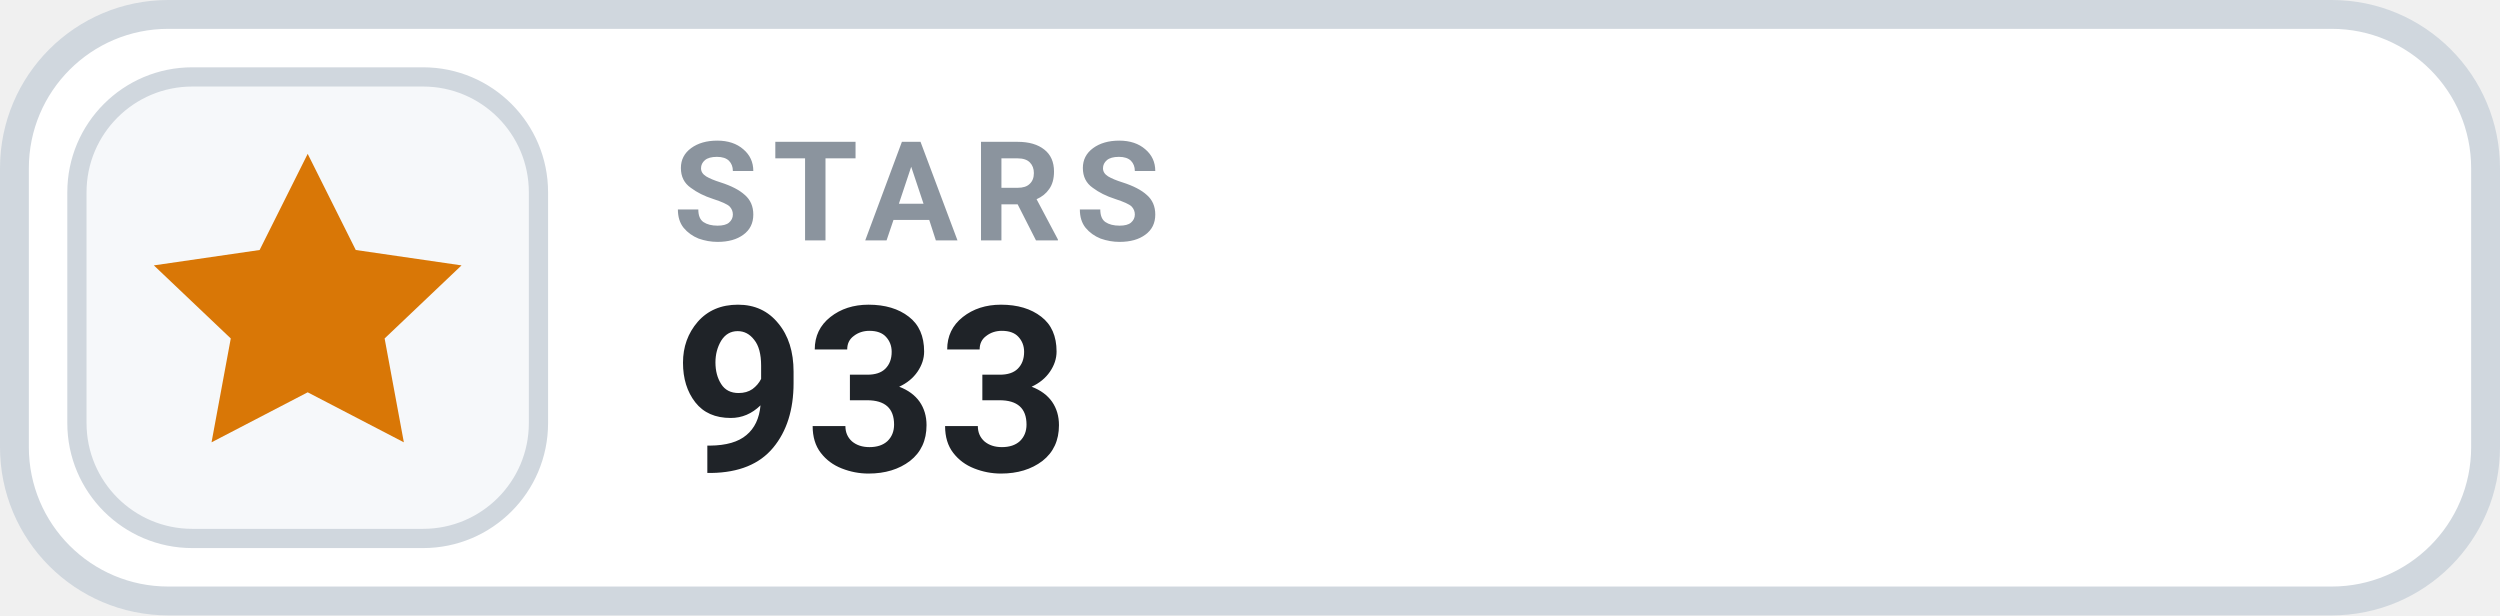
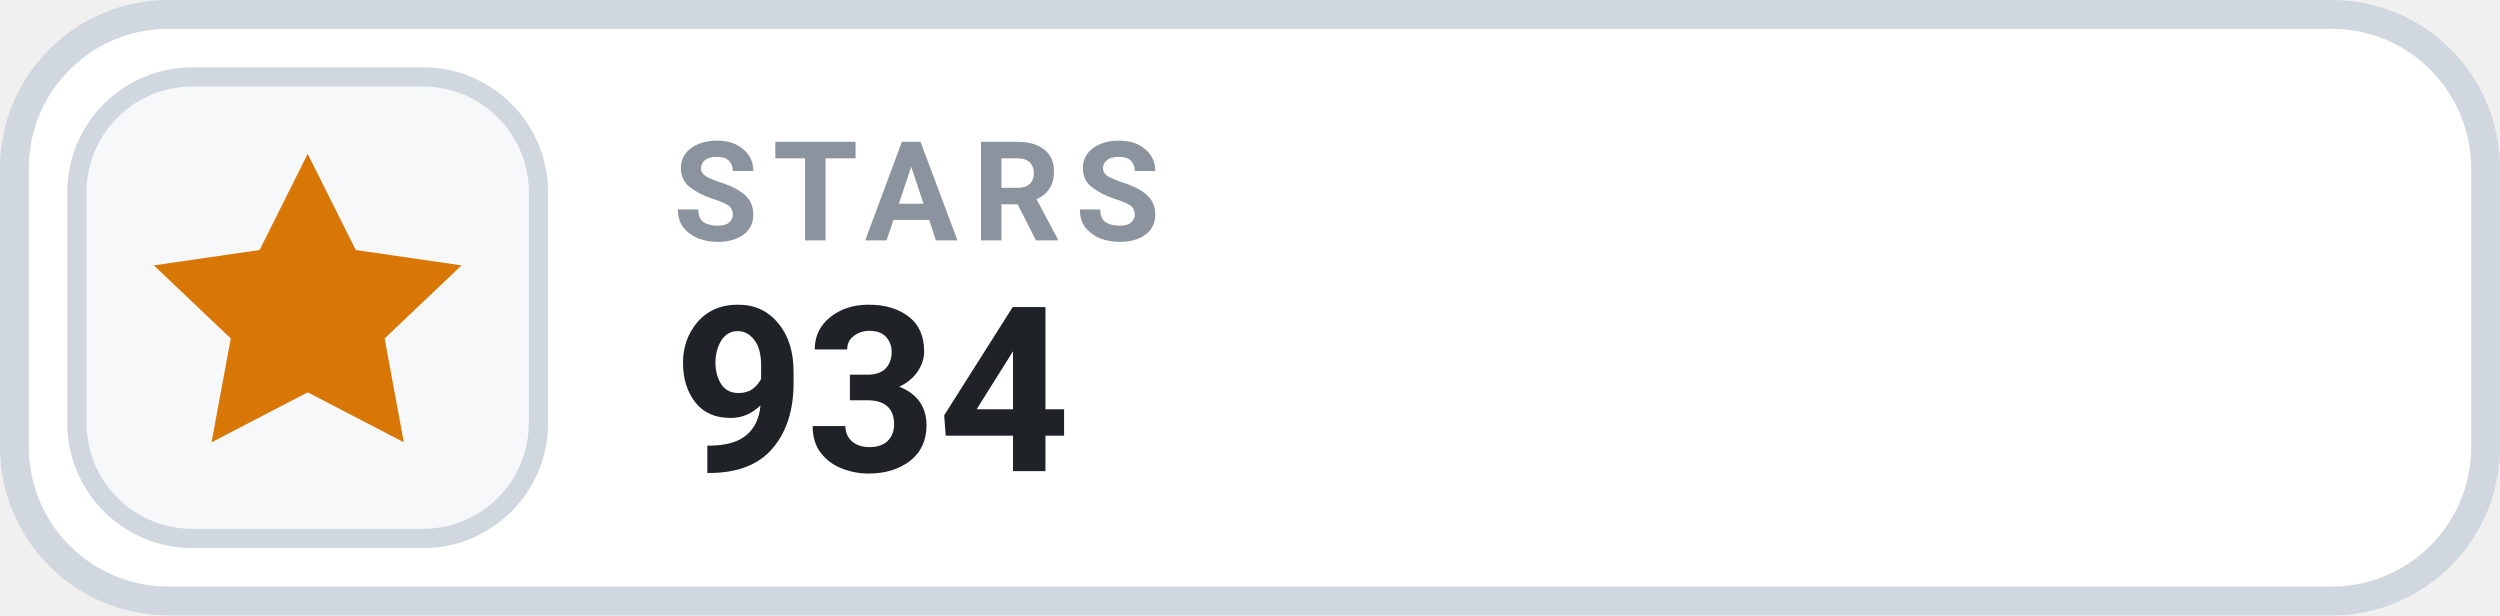
- <svg xmlns="http://www.w3.org/2000/svg" width="130" height="32" viewBox="0 0 130 32" role="img" aria-label="STARS 933">
+ <svg xmlns="http://www.w3.org/2000/svg" width="130" height="32" viewBox="0 0 130 32" role="img" aria-label="STARS 934">
  <rect x=".75" y=".75" width="128.5" height="30.5" rx="8" fill="#FFFFFF" stroke="#D0D7DE" stroke-width="1.5" />
  <rect x="4" y="4" width="24" height="24" rx="6" fill="#F6F8FA" stroke="#D0D7DE" stroke-width="1" />
  <g transform="translate(16 16)" style="color:#D97706;">
    <path d="M0 -8 l2.5 5 5.5 .8 -4 3.8 1 5.4 -5 -2.6 -5 2.6 1 -5.4 -4 -3.8 5.5 -.8 Z" fill="currentColor" />
  </g>
  <text x="35" y="12.5" fill="#8B949E" font-family="-apple-system,BlinkMacSystemFont,'Segoe UI',Roboto,Helvetica,Arial,sans-serif" font-size="7.2" font-weight="700" letter-spacing=".75">STARS</text>
-   <text x="35" y="24.5" fill="#1F2328" font-family="-apple-system,BlinkMacSystemFont,'Segoe UI',Roboto,Helvetica,Arial,sans-serif" font-size="12" font-weight="700">933</text>
+   <text x="35" y="24.5" fill="#1F2328" font-family="-apple-system,BlinkMacSystemFont,'Segoe UI',Roboto,Helvetica,Arial,sans-serif" font-size="12" font-weight="700">934</text>
</svg>
